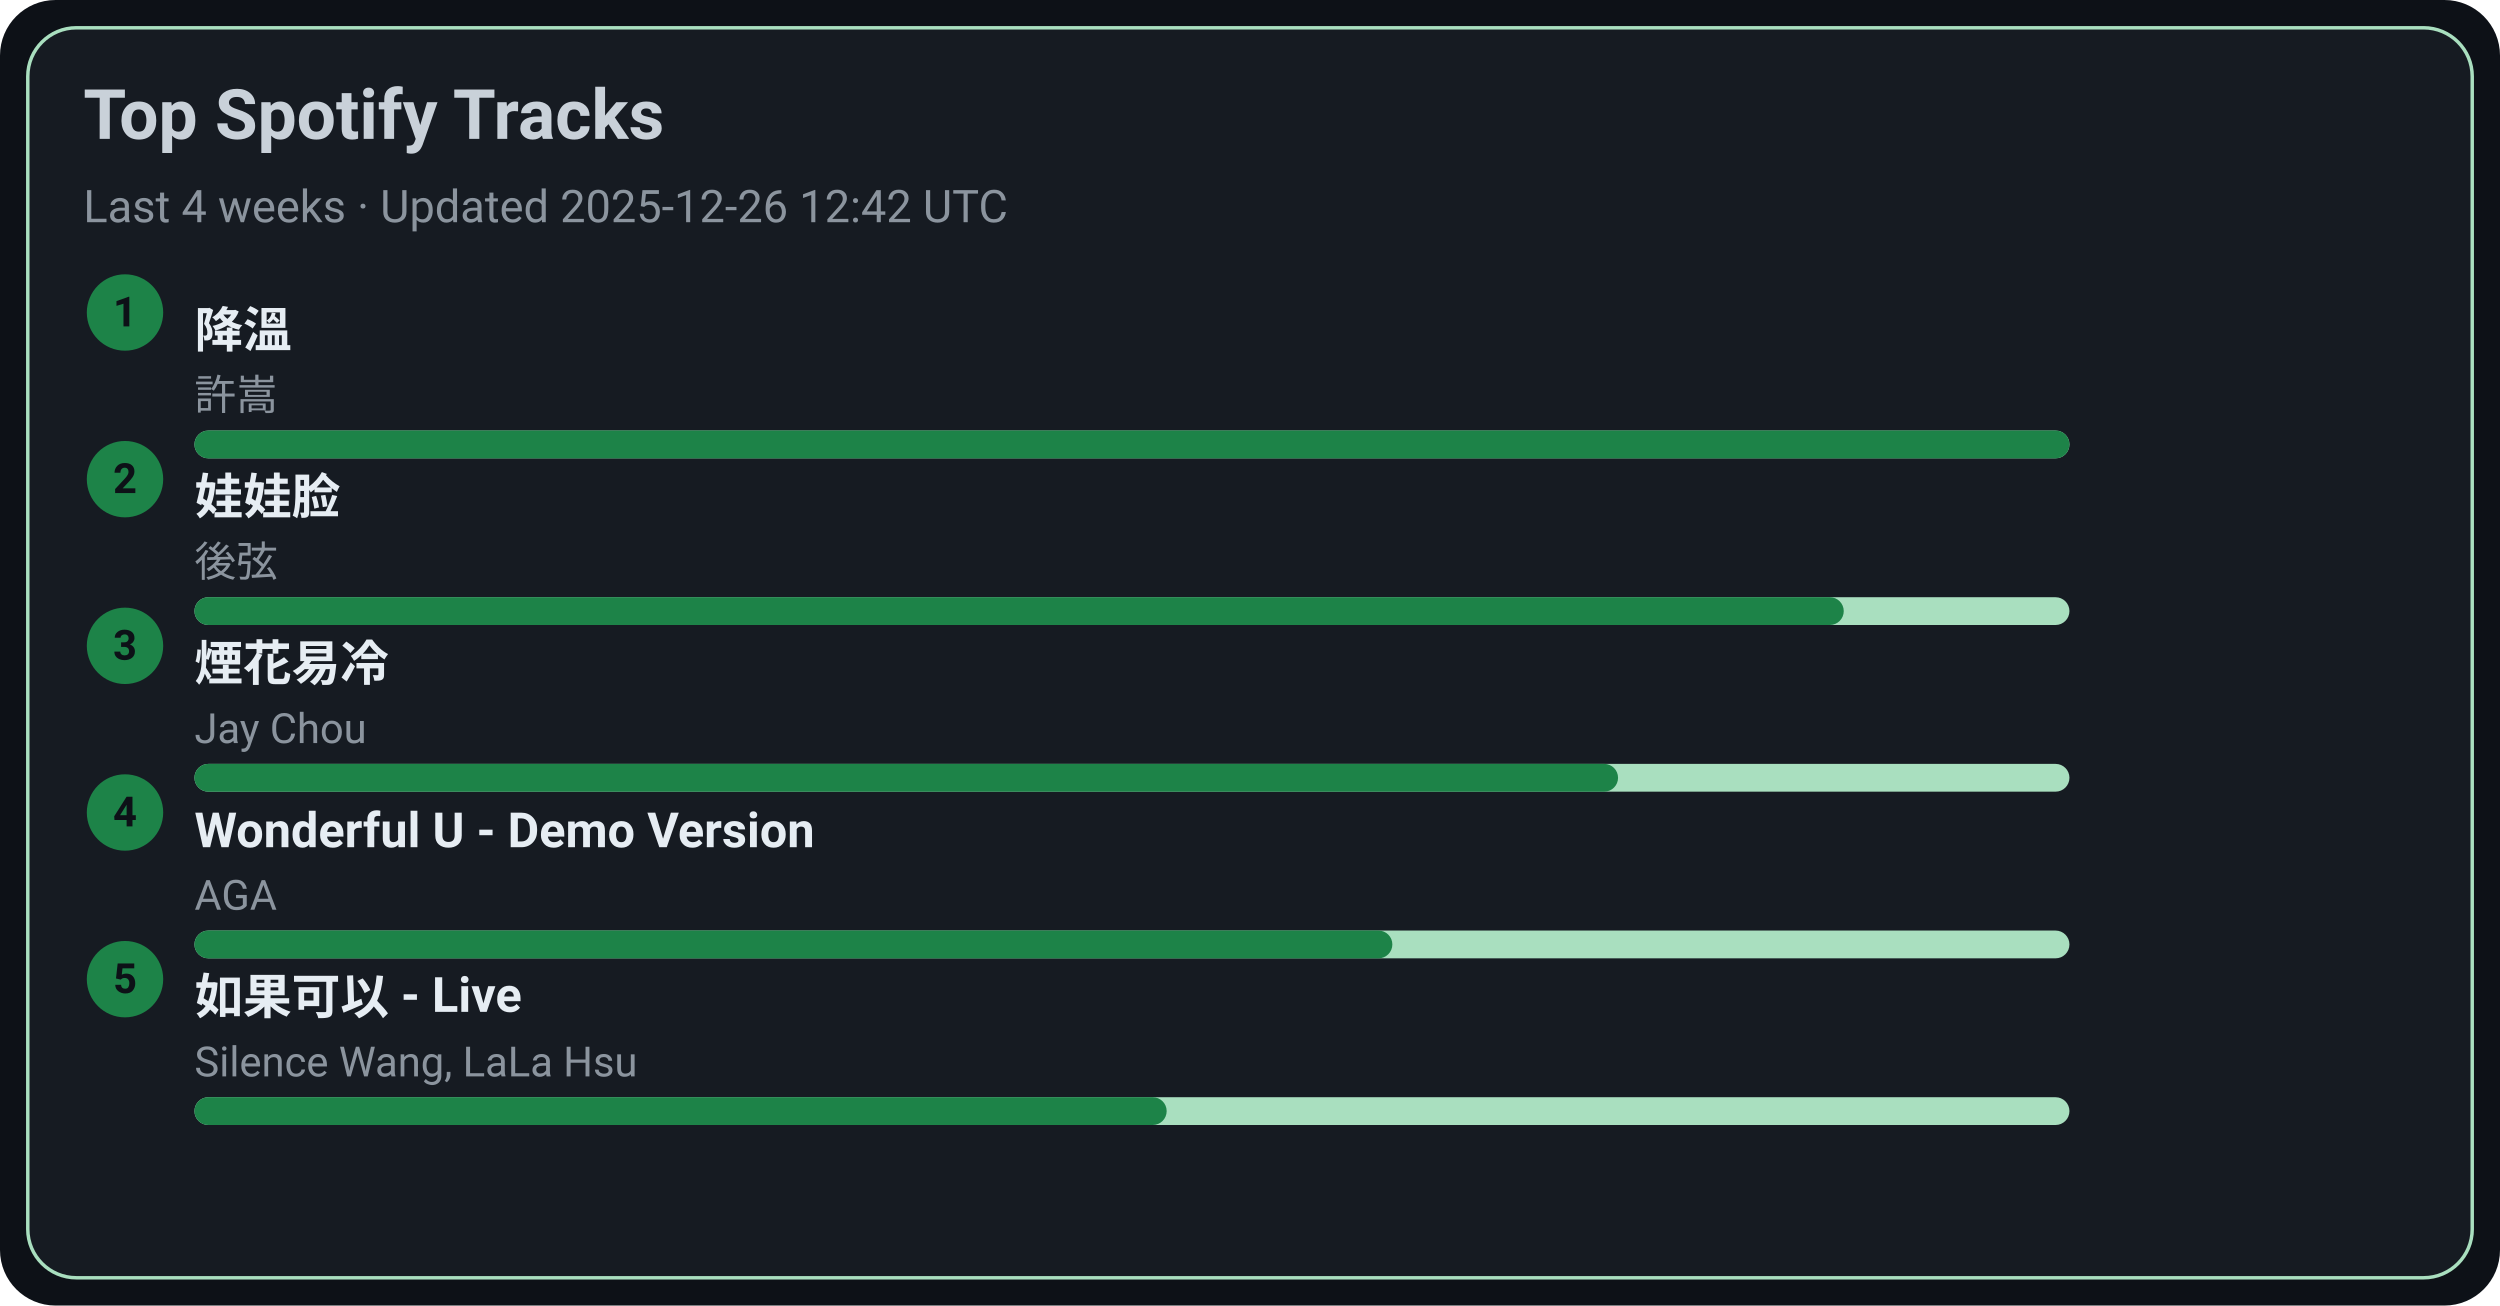
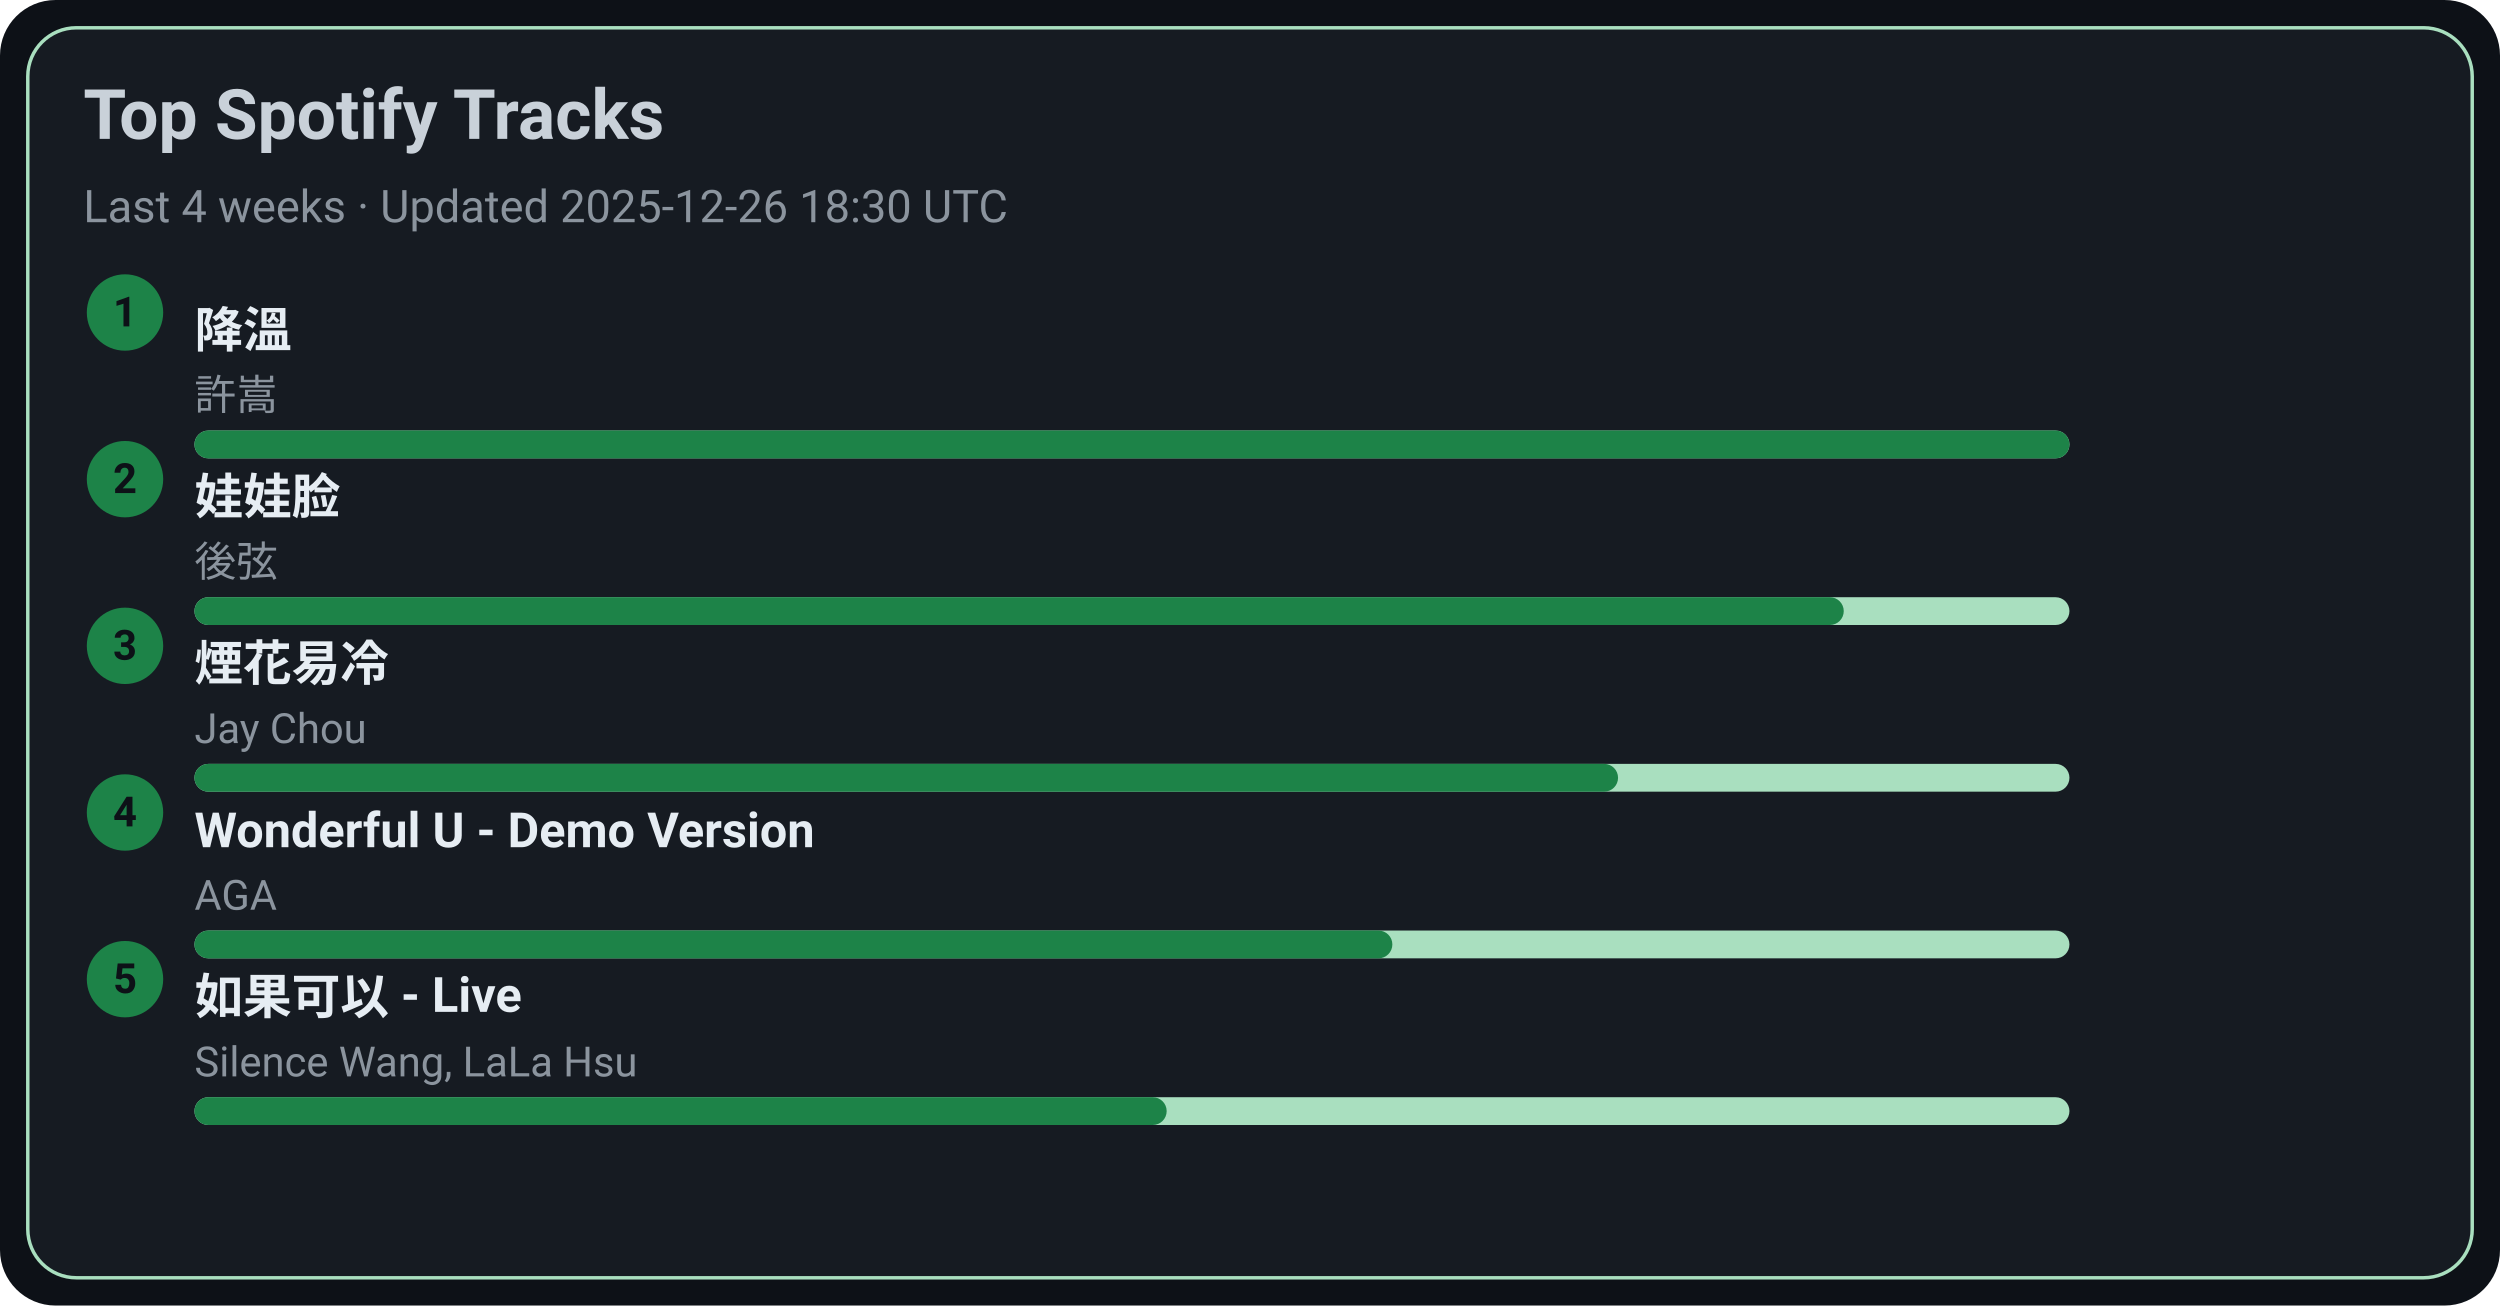
<svg xmlns="http://www.w3.org/2000/svg" width="720" height="376" viewBox="0 0 720 376">
  <style>text{font-family:-apple-system,BlinkMacSystemFont,Segoe UI,Roboto,Ubuntu,Helvetica Neue,Arial,Noto Sans,sans-serif}</style>
  <rect width="720" height="376" rx="16" fill="#0d1117" />
  <rect x="8" y="8" width="704" height="360" rx="14" fill="#161b22" stroke="#A9DFBF" />
  <text x="24" y="40" font-size="20" fill="#c9d1d9" font-weight="600">Top Spotify Tracks</text>
-   <text x="24" y="64" font-size="13" fill="#8b949e">Last 4 weeks · Updated 2025-12-26 12:42 UTC</text>
+   <text x="24" y="64" font-size="13" fill="#8b949e">Last 4 weeks · Updated 2025-12-26 18:30 UTC</text>
  <circle cx="36" cy="90" r="11" fill="#1D8348" />
  <text x="36" y="94" text-anchor="middle" font-size="12" fill="#0d1117" font-weight="700">1</text>
  <a href="https://open.spotify.com/track/2q9uhrOfyOnBa3oWR1PfYT" target="_blank" rel="noopener noreferrer">
    <text x="56" y="100" font-size="14" fill="#e6edf3" font-weight="600">降溫</text>
  </a>
  <text x="56" y="118" font-size="12" fill="#8b949e">許嵩</text>
  <rect x="56" y="124" width="540" height="8" rx="4" fill="#A9DFBF" />
  <rect x="56" y="124" width="540" height="8" rx="4" fill="#1D8348" />
  <circle cx="36" cy="138" r="11" fill="#1D8348" />
  <text x="36" y="142" text-anchor="middle" font-size="12" fill="#0d1117" font-weight="700">2</text>
  <a href="https://open.spotify.com/track/08ouEICweFmqfgPJnRIQkE" target="_blank" rel="noopener noreferrer">
    <text x="56" y="148" font-size="14" fill="#e6edf3" font-weight="600">娃娃脸</text>
  </a>
  <text x="56" y="166" font-size="12" fill="#8b949e">後弦</text>
  <rect x="56" y="172" width="540" height="8" rx="4" fill="#A9DFBF" />
  <rect x="56" y="172" width="475" height="8" rx="4" fill="#1D8348" />
  <circle cx="36" cy="186" r="11" fill="#1D8348" />
  <text x="36" y="190" text-anchor="middle" font-size="12" fill="#0d1117" font-weight="700">3</text>
  <a href="https://open.spotify.com/track/24beWW0pQCJEF3IVSpIryu" target="_blank" rel="noopener noreferrer">
    <text x="56" y="196" font-size="14" fill="#e6edf3" font-weight="600">煙花易冷</text>
  </a>
  <text x="56" y="214" font-size="12" fill="#8b949e">Jay Chou</text>
  <rect x="56" y="220" width="540" height="8" rx="4" fill="#A9DFBF" />
  <rect x="56" y="220" width="410" height="8" rx="4" fill="#1D8348" />
  <circle cx="36" cy="234" r="11" fill="#1D8348" />
  <text x="36" y="238" text-anchor="middle" font-size="12" fill="#0d1117" font-weight="700">4</text>
  <a href="https://open.spotify.com/track/2eSNpIOFoi1Q8wxw6CycXJ" target="_blank" rel="noopener noreferrer">
    <text x="56" y="244" font-size="14" fill="#e6edf3" font-weight="600">Wonderful U - Demo Version</text>
  </a>
  <text x="56" y="262" font-size="12" fill="#8b949e">AGA</text>
  <rect x="56" y="268" width="540" height="8" rx="4" fill="#A9DFBF" />
  <rect x="56" y="268" width="345" height="8" rx="4" fill="#1D8348" />
  <circle cx="36" cy="282" r="11" fill="#1D8348" />
  <text x="36" y="286" text-anchor="middle" font-size="12" fill="#0d1117" font-weight="700">5</text>
  <a href="https://open.spotify.com/track/6IF65dJzfmPcX7jwDegwoo" target="_blank" rel="noopener noreferrer">
    <text x="56" y="292" font-size="14" fill="#e6edf3" font-weight="600">如果可以 - Live</text>
  </a>
  <text x="56" y="310" font-size="12" fill="#8b949e">Silence Wang, LaLa Hsu</text>
  <rect x="56" y="316" width="540" height="8" rx="4" fill="#A9DFBF" />
  <rect x="56" y="316" width="280" height="8" rx="4" fill="#1D8348" />
</svg>
